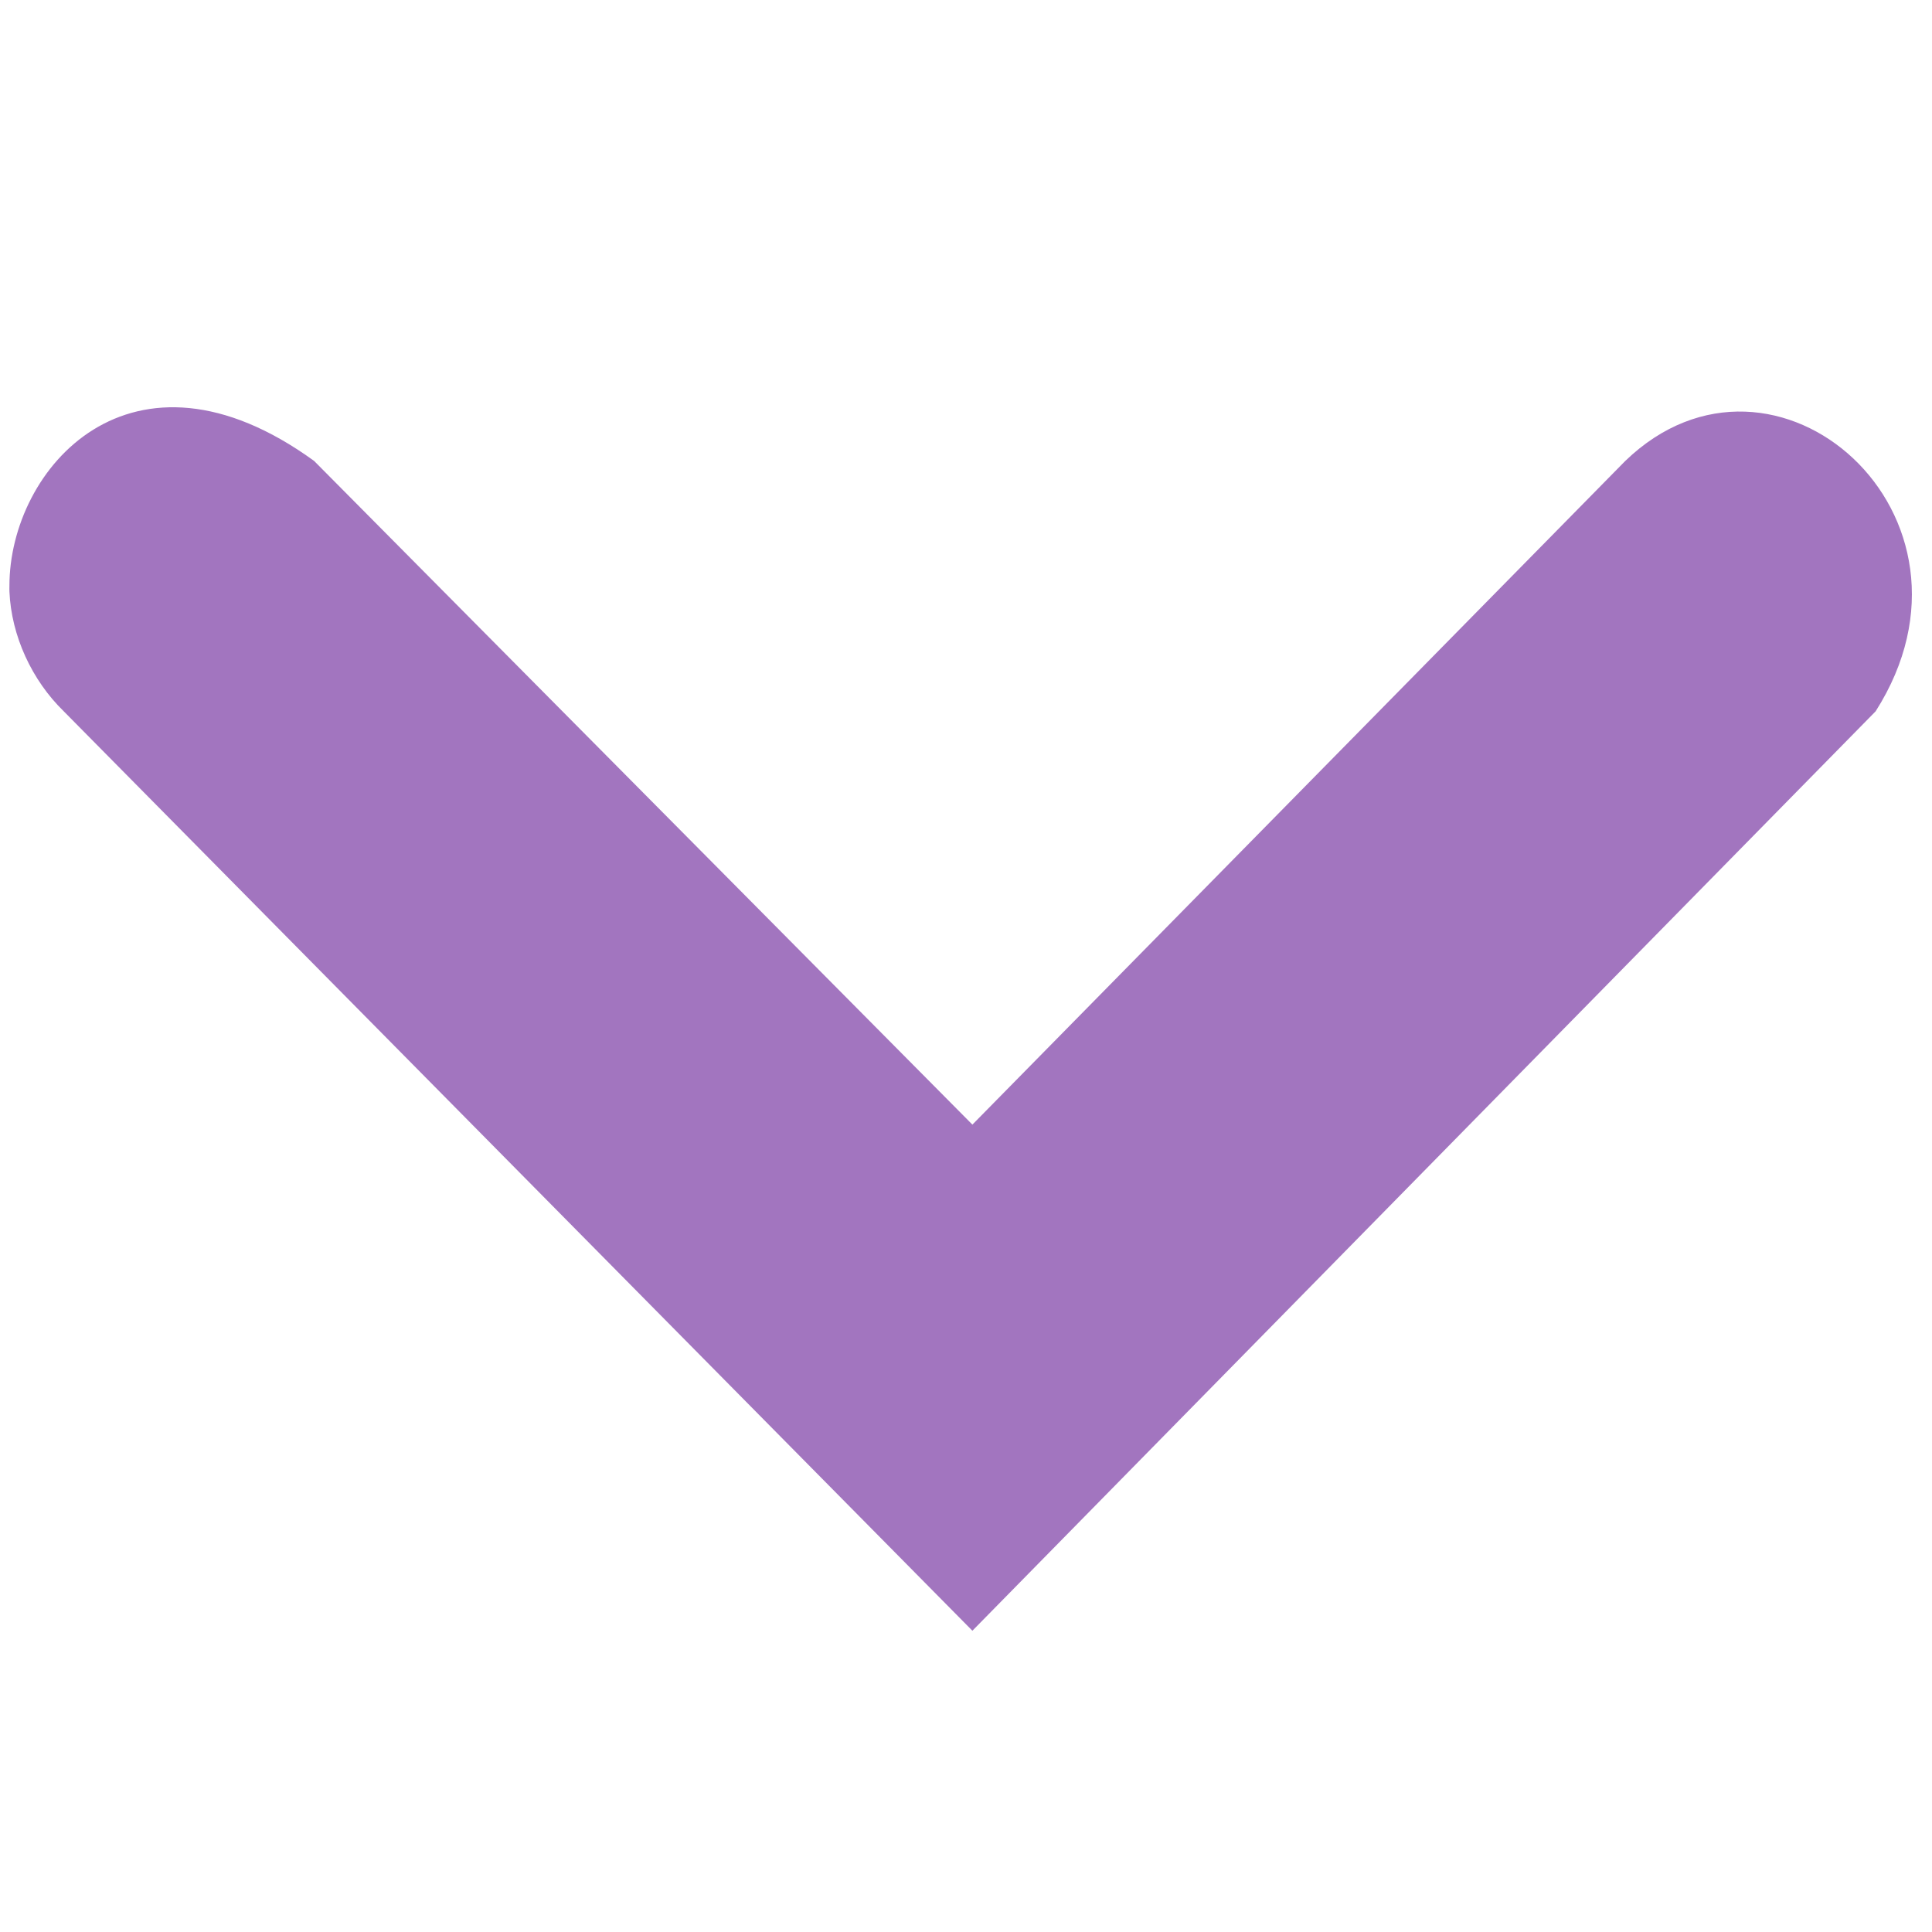
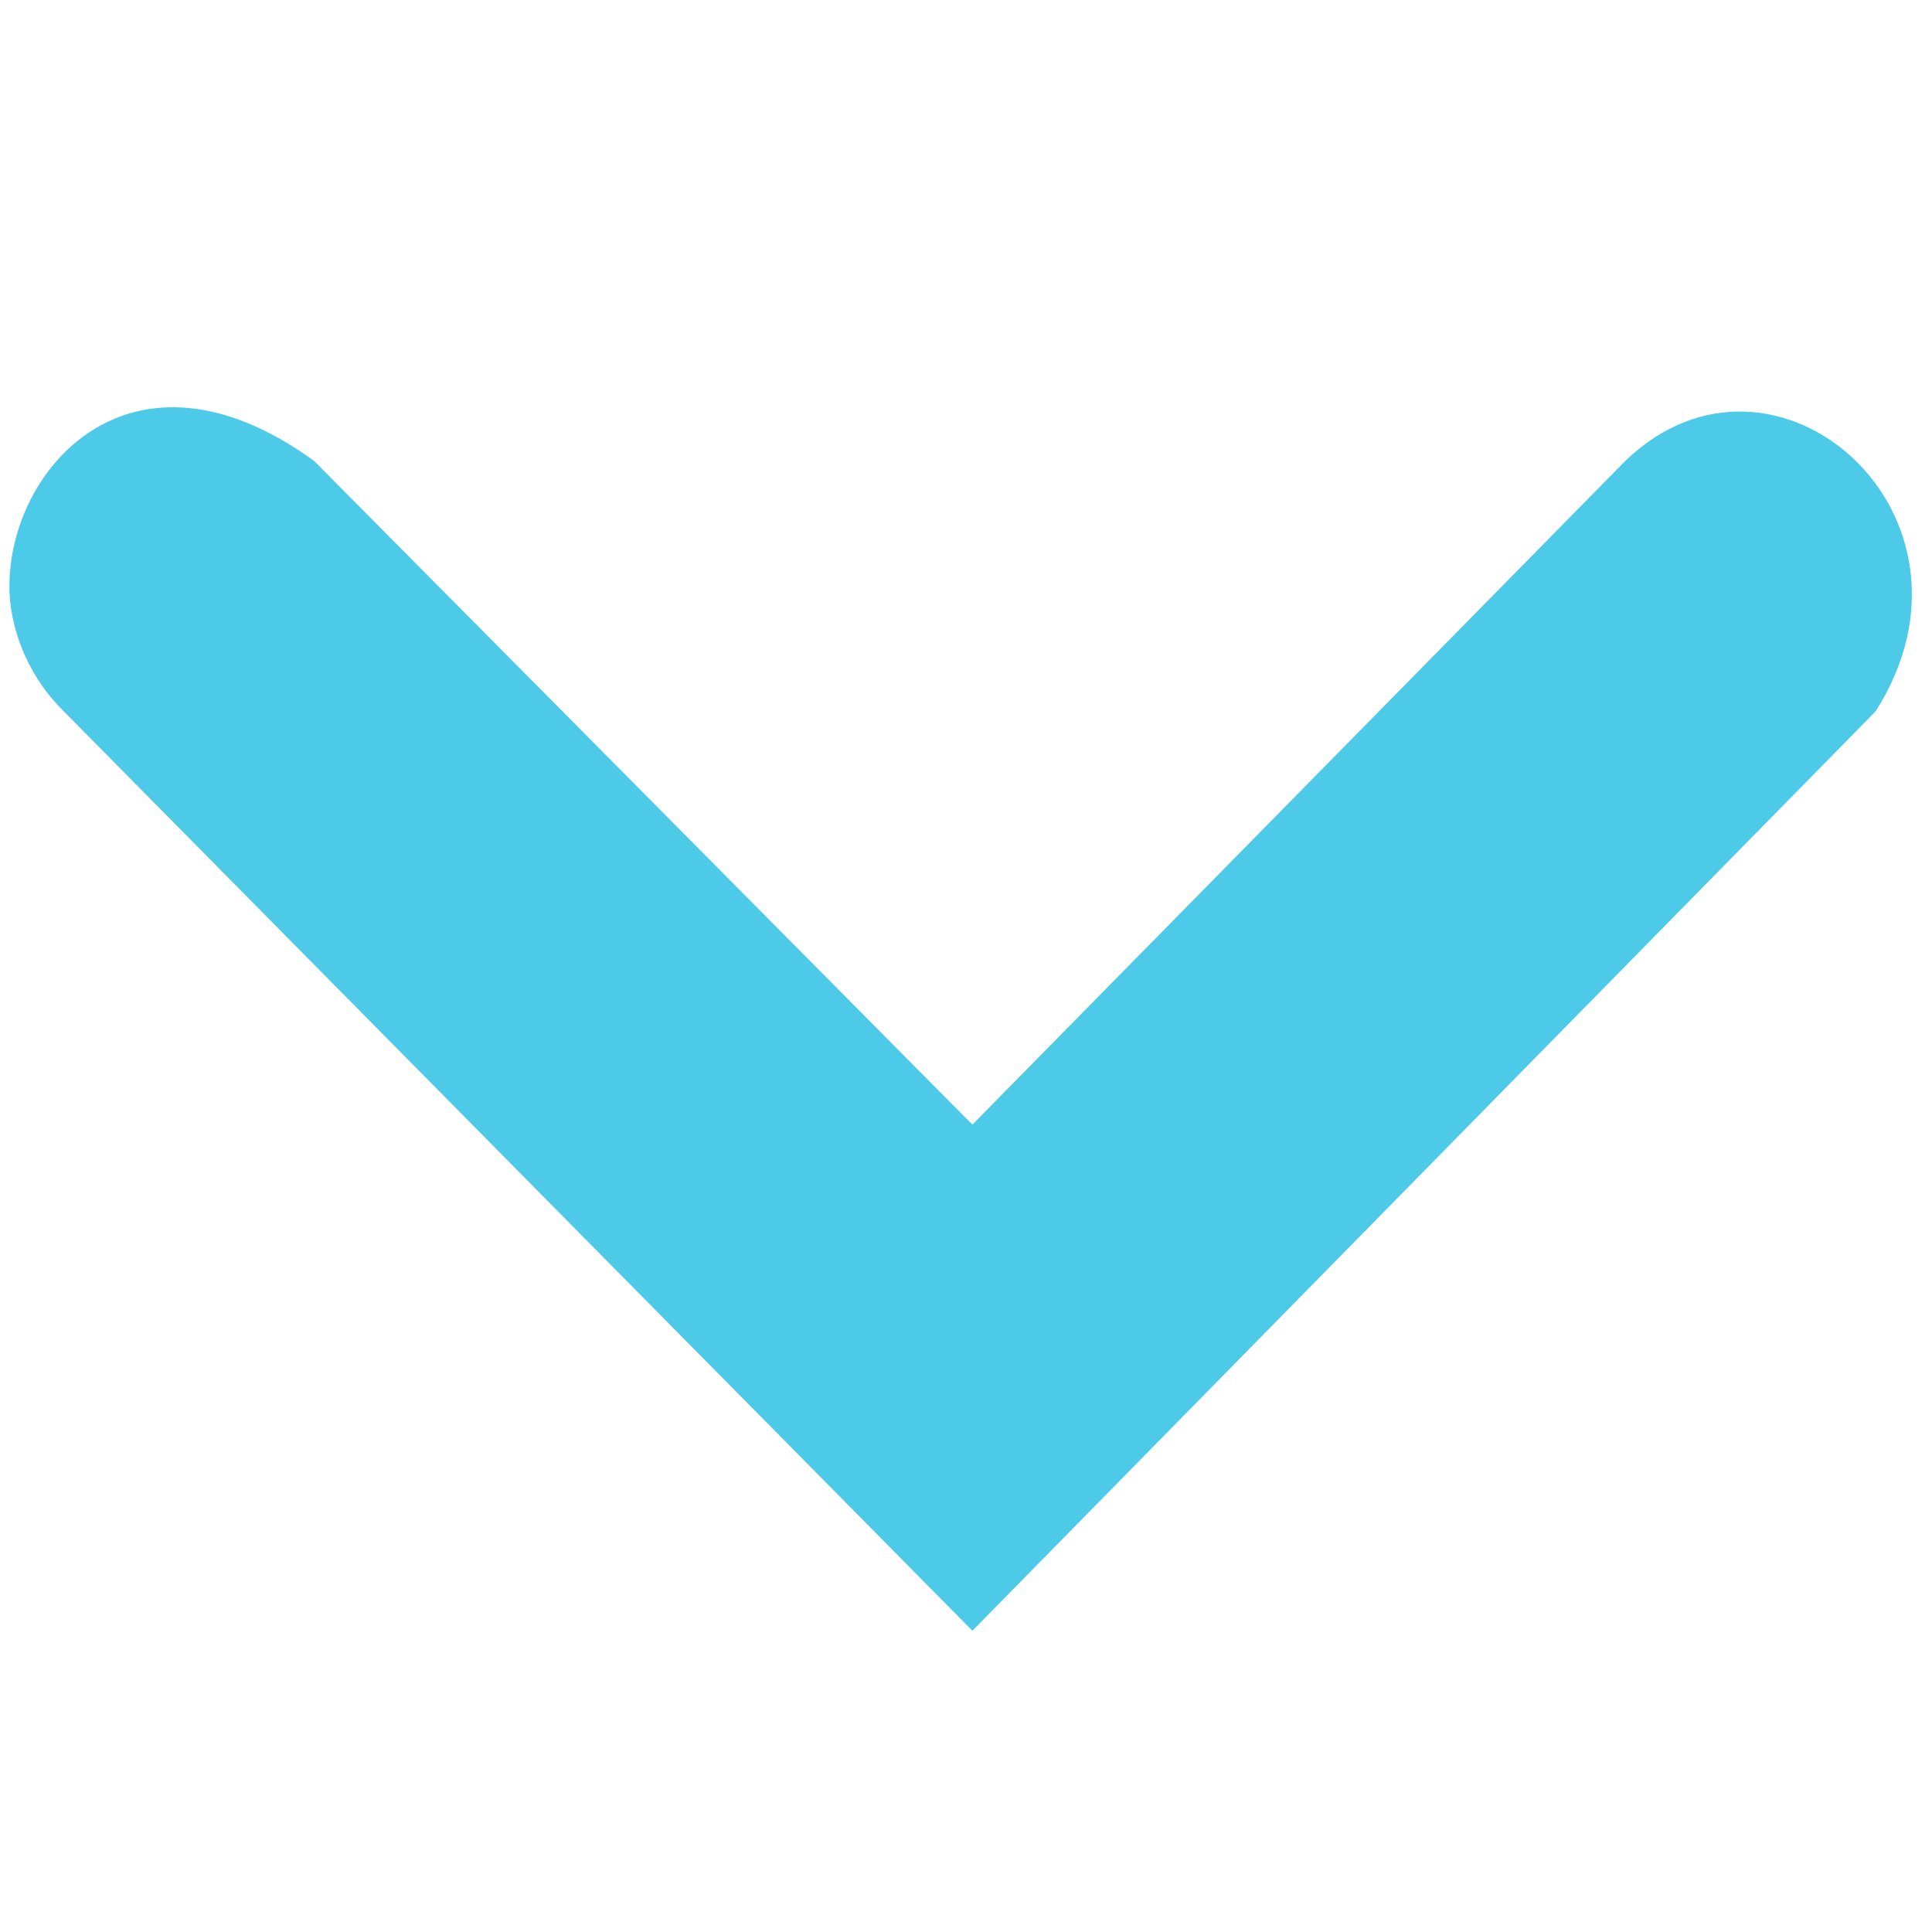
<svg xmlns="http://www.w3.org/2000/svg" width="256" height="256" id="svg2" version="1.1">
  <defs id="defs4" />
  <g id="layer1" transform="translate(0,-796.3622)">
-     <g id="g4400" transform="matrix(23.06966,0,0,-23.06966,-44.89038,1104.652)" style="fill:#a275bf;fill-opacity:1">
-       <g style="display:inline;fill:#a275bf;fill-opacity:1" id="layer9" transform="translate(-200,-626)" />
-       <g id="layer10" transform="translate(-200,-626)" style="fill:#a275bf;fill-opacity:1" />
-       <g id="layer11" transform="translate(-200,-626)" style="fill:#a275bf;fill-opacity:1" />
-       <g id="layer12" transform="translate(-200,-626)" style="fill:#a275bf;fill-opacity:1">
-         <path style="font-size:medium;font-style:normal;font-variant:normal;font-weight:normal;font-stretch:normal;text-indent:0;text-align:start;text-decoration:none;line-height:normal;letter-spacing:normal;word-spacing:normal;text-transform:none;direction:ltr;block-progression:tb;writing-mode:lr-tb;text-anchor:start;color:#bebebe;fill:#a275bf;fill-opacity:1;fill-rule:nonzero;stroke:none;stroke-width:1.781;marker:none;visibility:visible;display:inline;overflow:visible;enable-background:new;font-family:Andale Mono;-inkscape-font-specification:Andale Mono" id="path10839-9-9-8-1" d="m 202,635.997 c -1.2e-4,-0.01 -4.6e-4,-0.021 0,-0.031 0.011,-0.255 0.129,-0.51 0.312,-0.688 l 5.219,-5.281 5.188,5.281 c 0.717,1.127 -0.58,2.266 -1.438,1.438 l -3.75,-3.812 -3.781,3.812 c -1.048,0.76 -1.751,-0.042 -1.75,-0.719 z" />
+     <g id="g4400" transform="matrix(23.06966,0,0,-23.06966,-44.89038,1104.652)" style="fill:#4ecae9;fill-opacity:1">
+       <g style="display:inline;fill:#4ecae9;fill-opacity:1" id="layer9" transform="translate(-200,-626)" />
+       <g id="layer10" transform="translate(-200,-626)" style="fill:#4ecae9;fill-opacity:1" />
+       <g id="layer11" transform="translate(-200,-626)" style="fill:#4ecae9;fill-opacity:1" />
+       <g id="layer12" transform="translate(-200,-626)" style="fill:#4ecae9;fill-opacity:1">
+         <path style="font-size:medium;font-style:normal;font-variant:normal;font-weight:normal;font-stretch:normal;text-indent:0;text-align:start;text-decoration:none;line-height:normal;letter-spacing:normal;word-spacing:normal;text-transform:none;direction:ltr;block-progression:tb;writing-mode:lr-tb;text-anchor:start;color:#bebebe;fill:#4ecae9;fill-opacity:1;fill-rule:nonzero;stroke:none;stroke-width:1.781;marker:none;visibility:visible;display:inline;overflow:visible;enable-background:new;font-family:Andale Mono;-inkscape-font-specification:Andale Mono" id="path10839-9-9-8-1" d="m 202,635.997 c -1.2e-4,-0.01 -4.6e-4,-0.021 0,-0.031 0.011,-0.255 0.129,-0.51 0.312,-0.688 l 5.219,-5.281 5.188,5.281 c 0.717,1.127 -0.58,2.266 -1.438,1.438 l -3.75,-3.812 -3.781,3.812 c -1.048,0.76 -1.751,-0.042 -1.75,-0.719 z" />
      </g>
-       <g id="layer13" transform="translate(-200,-626)" style="fill:#a275bf;fill-opacity:1" />
-       <g id="layer14" transform="translate(-200,-626)" style="fill:#a275bf;fill-opacity:1" />
-       <g style="display:inline;fill:#a275bf;fill-opacity:1" id="layer15" transform="translate(-200,-626)" />
-       <g style="display:inline;fill:#a275bf;fill-opacity:1" id="g4953" transform="translate(-200,-626)" />
+       <g id="layer13" transform="translate(-200,-626)" style="fill:#4ecae9;fill-opacity:1" />
+       <g id="layer14" transform="translate(-200,-626)" style="fill:#4ecae9;fill-opacity:1" />
+       <g style="display:inline;fill:#4ecae9;fill-opacity:1" id="layer15" transform="translate(-200,-626)" />
+       <g style="display:inline;fill:#4ecae9;fill-opacity:1" id="g4953" transform="translate(-200,-626)" />
    </g>
  </g>
</svg>
